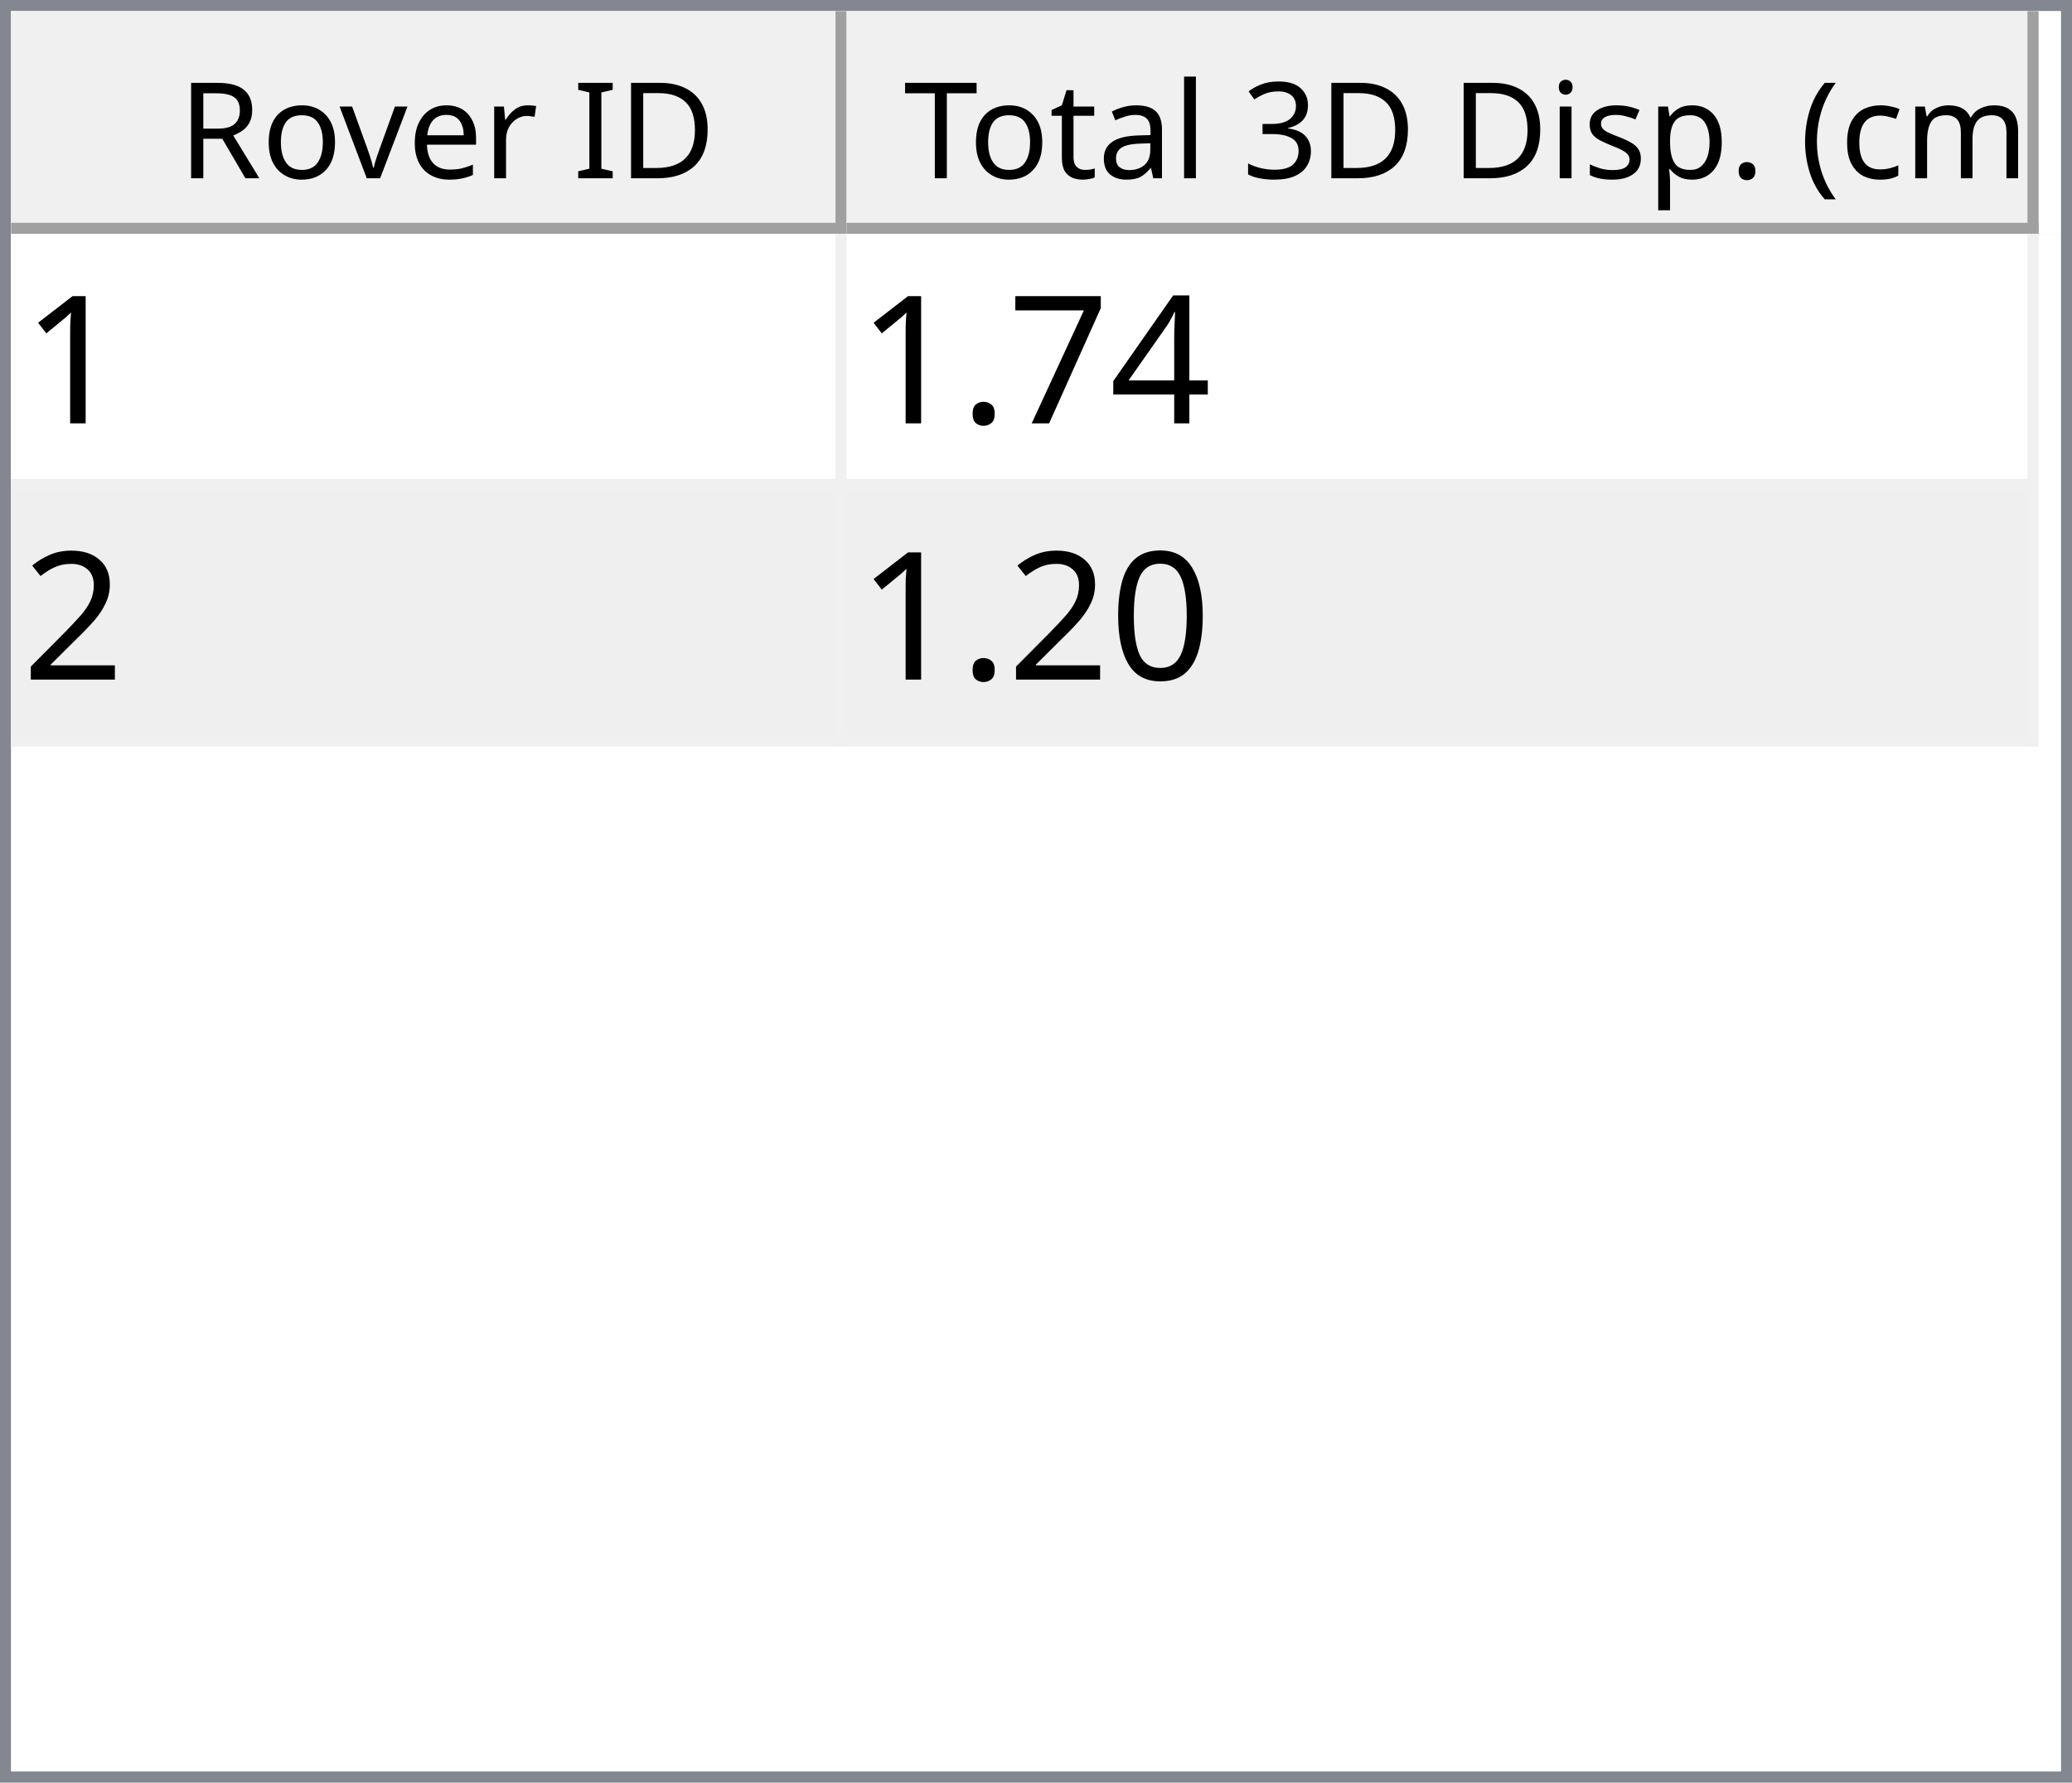
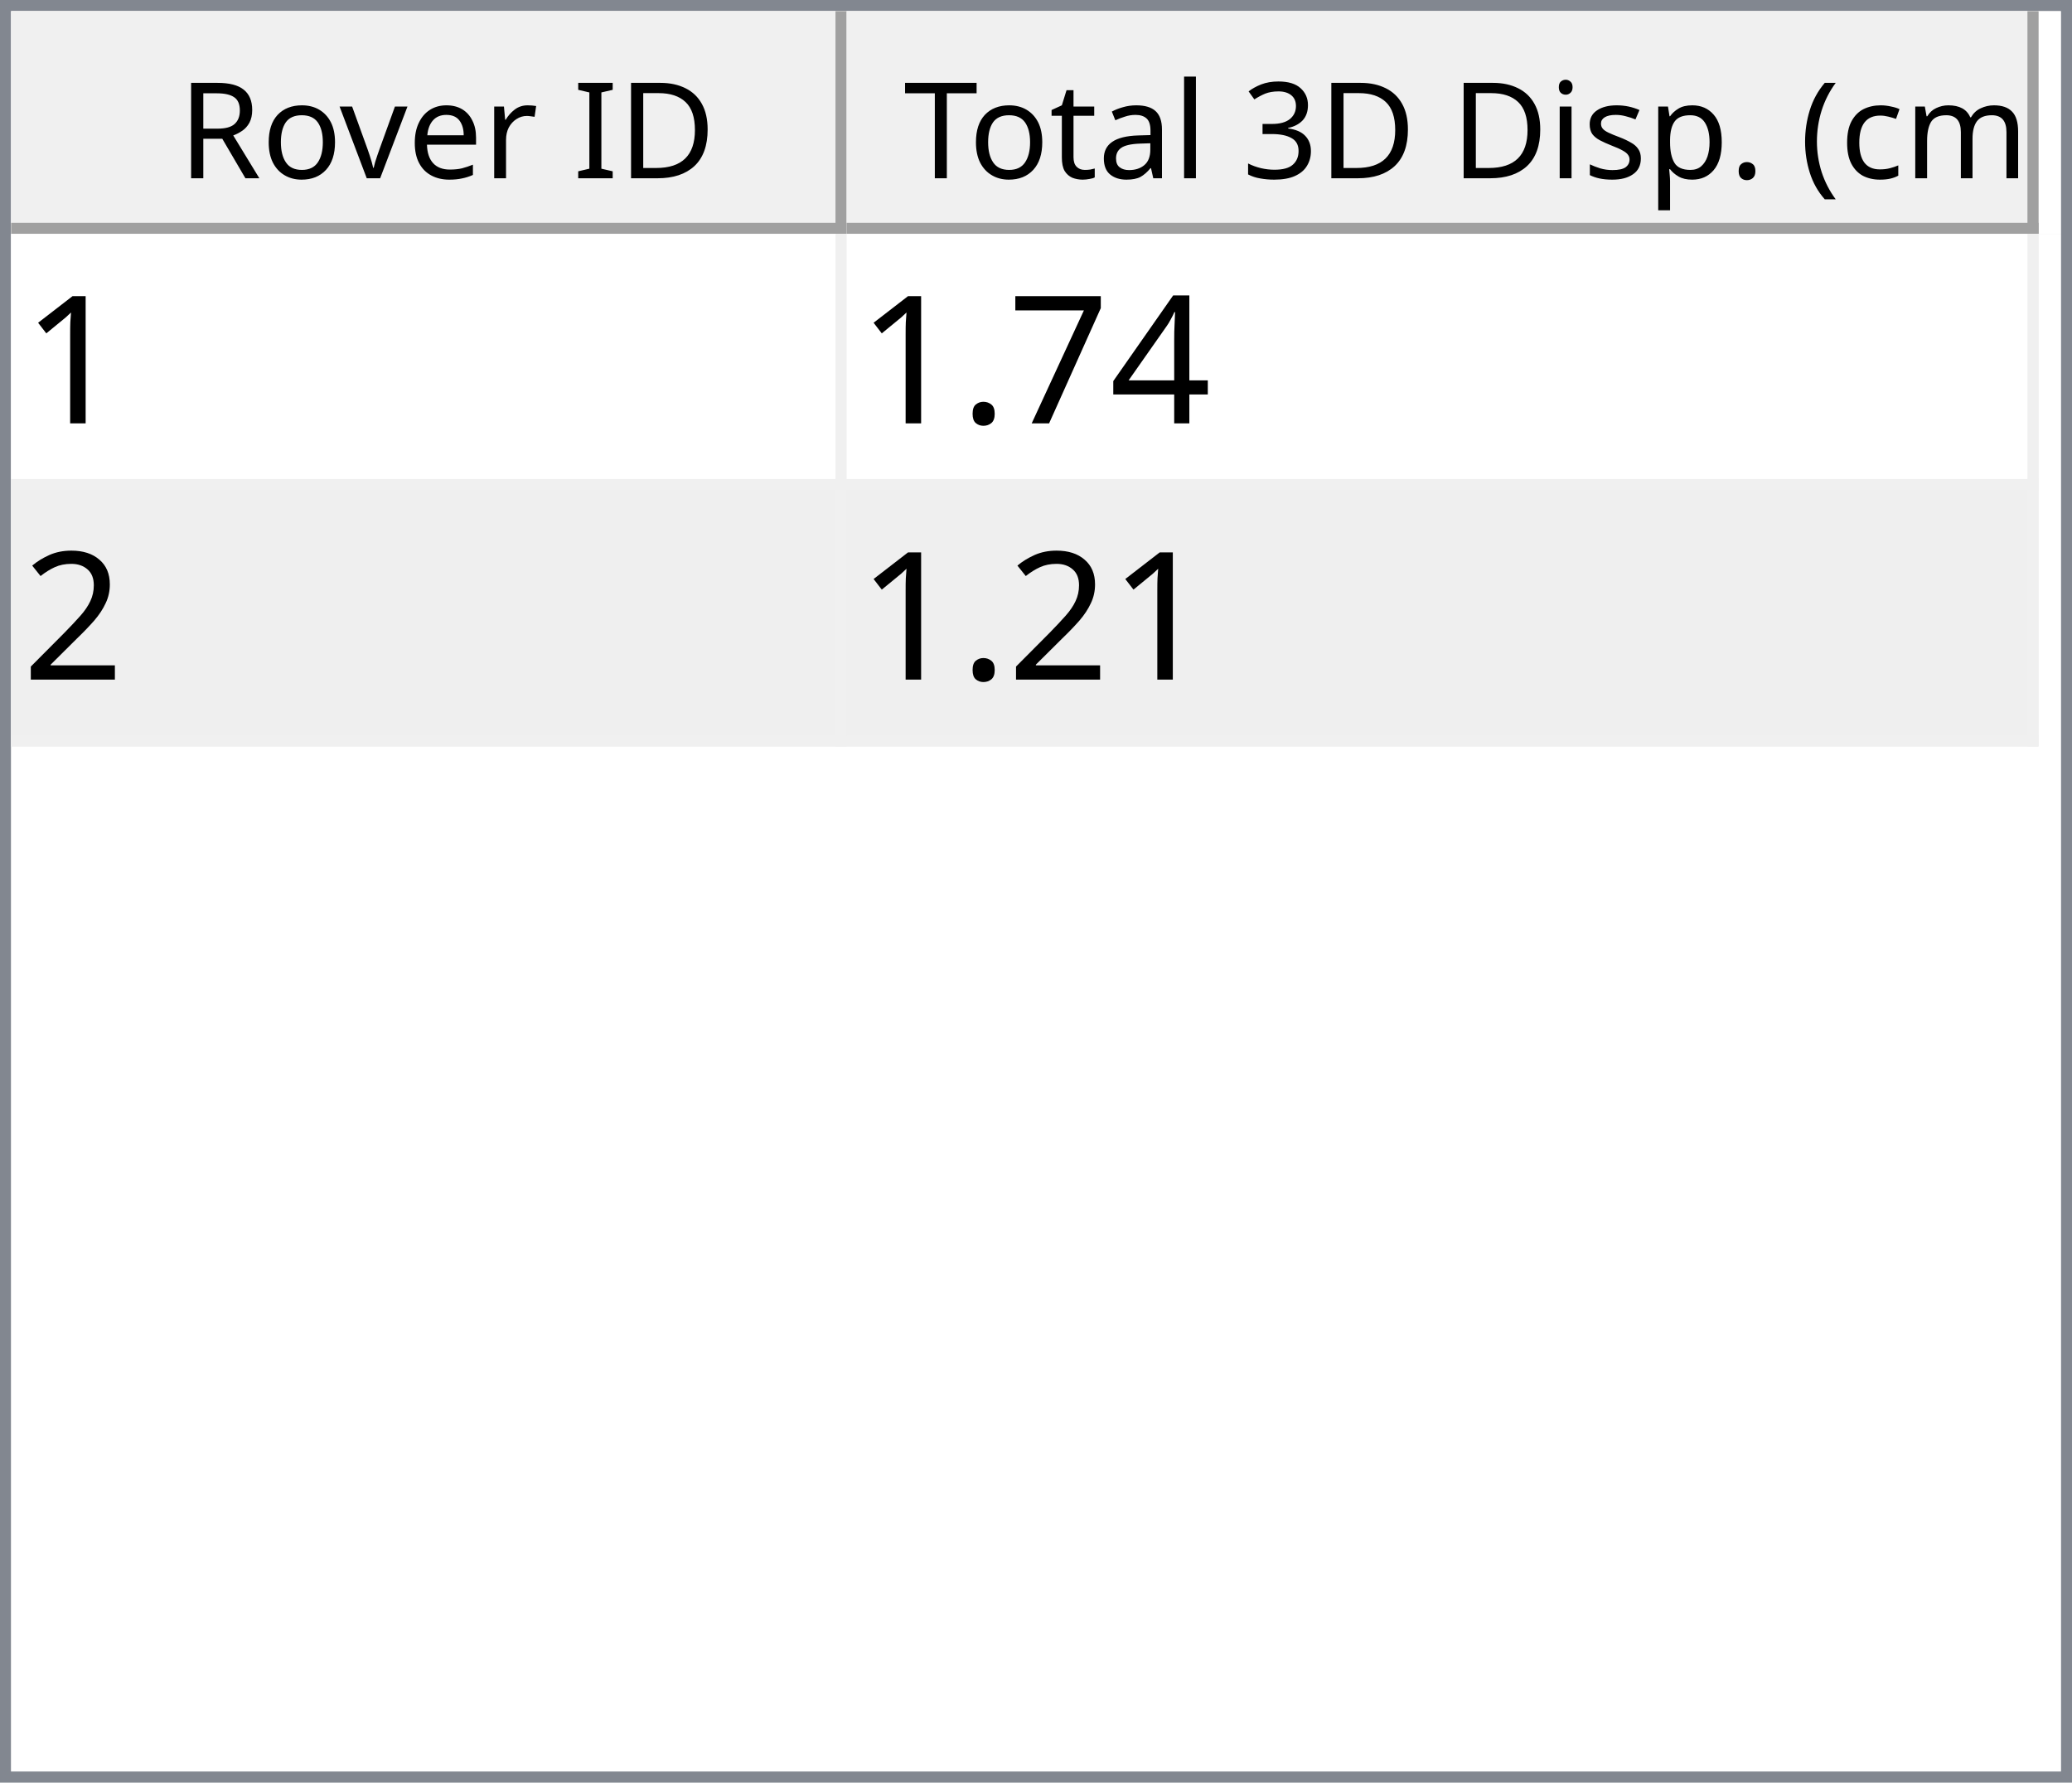
<svg xmlns="http://www.w3.org/2000/svg" style="fill-opacity:1; color-rendering:auto; color-interpolation:auto; text-rendering:auto; stroke:black; stroke-linecap:square; stroke-miterlimit:10; shape-rendering:auto; stroke-opacity:1; fill:black; stroke-dasharray:none; font-weight:normal; stroke-width:1; font-family:'Dialog'; font-style:normal; stroke-linejoin:miter; font-size:12px; stroke-dashoffset:0; image-rendering:auto;" width="186" height="160">
  <defs id="genericDefs" />
  <g>
    <defs id="defs1">
      <clipPath clipPathUnits="userSpaceOnUse" id="clipPath1">
        <path d="M0 0 L186 0 L186 160 L0 160 L0 0 Z" />
      </clipPath>
      <clipPath clipPathUnits="userSpaceOnUse" id="clipPath2">
        <path d="M0 0 L0 160 L186 160 L186 0 Z" />
      </clipPath>
      <clipPath clipPathUnits="userSpaceOnUse" id="clipPath3">
        <path d="M0 0 L0 20 L184 20 L184 0 Z" />
      </clipPath>
      <clipPath clipPathUnits="userSpaceOnUse" id="clipPath4">
        <path d="M0 0 L0 20 L75 20 L75 0 Z" />
      </clipPath>
      <clipPath clipPathUnits="userSpaceOnUse" id="clipPath5">
        <path d="M1 1 L1 19 L74 19 L74 1 Z" />
      </clipPath>
      <clipPath clipPathUnits="userSpaceOnUse" id="clipPath6">
        <path d="M0 0 L0 18 L73 18 L73 0 Z" />
      </clipPath>
      <clipPath clipPathUnits="userSpaceOnUse" id="clipPath7">
        <path d="M-0.5 -0.5 L-0.5 19.5 L74.5 19.5 L74.5 -0.5 Z" />
      </clipPath>
      <clipPath clipPathUnits="userSpaceOnUse" id="clipPath8">
        <path d="M0 0 L0 20 L107 20 L107 0 Z" />
      </clipPath>
      <clipPath clipPathUnits="userSpaceOnUse" id="clipPath9">
        <path d="M1 1 L1 19 L106 19 L106 1 Z" />
      </clipPath>
      <clipPath clipPathUnits="userSpaceOnUse" id="clipPath10">
        <path d="M0 0 L0 18 L105 18 L105 0 Z" />
      </clipPath>
      <clipPath clipPathUnits="userSpaceOnUse" id="clipPath11">
        <path d="M-0.5 -0.5 L-0.5 19.5 L106.5 19.5 L106.5 -0.5 Z" />
      </clipPath>
      <clipPath clipPathUnits="userSpaceOnUse" id="clipPath12">
        <path d="M0 0 L0 138 L184 138 L184 0 Z" />
      </clipPath>
      <clipPath clipPathUnits="userSpaceOnUse" id="clipPath13">
        <path d="M0 0 L0 46 L182 46 L182 0 Z" />
      </clipPath>
      <clipPath clipPathUnits="userSpaceOnUse" id="clipPath14">
        <path d="M-0.5 -0.5 L-0.5 45.5 L181.5 45.5 L181.5 -0.5 Z" />
      </clipPath>
      <clipPath clipPathUnits="userSpaceOnUse" id="clipPath15">
        <path d="M0 0 L0 22 L74 22 L74 0 Z" />
      </clipPath>
      <clipPath clipPathUnits="userSpaceOnUse" id="clipPath16">
        <path d="M0 0 L0 22 L106 22 L106 0 Z" />
      </clipPath>
      <font horiz-adv-x="64.551" id="font1">
        <font-face ascent="107.91" descent="25.098" units-per-em="100" style="font-style:normal; font-family:Segoe UI; font-weight:normal;" />
        <missing-glyph horiz-adv-x="64.551" d="M8.109 0 L8.109 68.266 L56.453 68.266 L56.453 0 L8.109 0 ZM15.328 7.234 L49.219 7.234 L49.219 61.031 L15.328 61.031 L15.328 7.234 Z" />
        <glyph unicode="D" horiz-adv-x="70.117" d="M9.188 0 L9.188 70.016 L28.516 70.016 Q65.531 70.016 65.531 35.891 Q65.531 19.672 55.25 9.836 Q44.969 0 27.734 0 L9.188 0 ZM17.391 62.594 L17.391 7.422 L27.828 7.422 Q41.609 7.422 49.273 14.797 Q56.938 22.172 56.938 35.688 Q56.938 62.594 28.328 62.594 L17.391 62.594 Z" />
        <glyph unicode="I" horiz-adv-x="26.611" d="M17.391 0 L9.188 0 L9.188 70.016 L17.391 70.016 L17.391 0 Z" />
        <glyph unicode=" " horiz-adv-x="27.393" d="" />
        <glyph unicode="r" horiz-adv-x="34.766" d="M34.188 41.891 Q32.078 43.5 28.125 43.5 Q23 43.5 19.555 38.672 Q16.109 33.844 16.109 25.484 L16.109 0 L8.109 0 L8.109 50 L16.109 50 L16.109 39.703 L16.312 39.703 Q18.016 44.969 21.531 47.922 Q25.047 50.875 29.391 50.875 Q32.516 50.875 34.188 50.203 L34.188 41.891 Z" />
        <glyph unicode="e" horiz-adv-x="52.295" d="M48.297 23 L12.984 23 Q13.188 14.656 17.484 10.109 Q21.781 5.562 29.297 5.562 Q37.75 5.562 44.828 11.141 L44.828 3.609 Q38.234 -1.172 27.391 -1.172 Q16.797 -1.172 10.742 5.641 Q4.688 12.453 4.688 24.812 Q4.688 36.469 11.305 43.82 Q17.922 51.172 27.734 51.172 Q37.547 51.172 42.922 44.828 Q48.297 38.484 48.297 27.203 L48.297 23 ZM40.094 29.781 Q40.047 36.719 36.75 40.578 Q33.453 44.438 27.594 44.438 Q21.922 44.438 17.969 40.383 Q14.016 36.328 13.094 29.781 L40.094 29.781 Z" />
        <glyph unicode="v" horiz-adv-x="47.9" d="M47.406 50 L27.484 0 L19.625 0 L0.688 50 L9.469 50 L22.172 13.672 Q23.578 9.672 23.922 6.688 L24.125 6.688 Q24.609 10.453 25.688 13.484 L38.969 50 L47.406 50 Z" />
        <glyph unicode="o" horiz-adv-x="58.594" d="M29 -1.172 Q17.922 -1.172 11.305 5.836 Q4.688 12.844 4.688 24.422 Q4.688 37.016 11.57 44.094 Q18.453 51.172 30.172 51.172 Q41.359 51.172 47.633 44.289 Q53.906 37.406 53.906 25.203 Q53.906 13.234 47.141 6.031 Q40.375 -1.172 29 -1.172 ZM29.594 44.438 Q21.875 44.438 17.383 39.188 Q12.891 33.938 12.891 24.703 Q12.891 15.828 17.43 10.695 Q21.969 5.562 29.594 5.562 Q37.359 5.562 41.531 10.594 Q45.703 15.625 45.703 24.906 Q45.703 34.281 41.531 39.359 Q37.359 44.438 29.594 44.438 Z" />
        <glyph unicode="R" horiz-adv-x="59.814" d="M59.375 0 L49.609 0 L37.891 19.625 Q36.281 22.359 34.766 24.289 Q33.25 26.219 31.664 27.438 Q30.078 28.656 28.25 29.219 Q26.422 29.781 24.125 29.781 L17.391 29.781 L17.391 0 L9.188 0 L9.188 70.016 L30.078 70.016 Q34.672 70.016 38.555 68.867 Q42.438 67.719 45.289 65.375 Q48.141 63.031 49.758 59.547 Q51.375 56.062 51.375 51.375 Q51.375 47.703 50.273 44.656 Q49.172 41.609 47.148 39.211 Q45.125 36.812 42.266 35.133 Q39.406 33.453 35.844 32.516 L35.844 32.328 Q37.594 31.547 38.891 30.547 Q40.188 29.547 41.359 28.18 Q42.531 26.812 43.68 25.078 Q44.828 23.344 46.234 21.047 L59.375 0 ZM17.391 62.594 L17.391 37.203 L28.516 37.203 Q31.594 37.203 34.203 38.133 Q36.812 39.062 38.719 40.797 Q40.625 42.531 41.703 45.047 Q42.781 47.562 42.781 50.688 Q42.781 56.297 39.141 59.445 Q35.5 62.594 28.609 62.594 L17.391 62.594 Z" />
        <glyph unicode=")" horiz-adv-x="30.176" d="M8.297 -15.922 L1.172 -15.922 Q16.406 2.344 16.406 26.812 Q16.406 51.469 1.078 70.016 L8.297 70.016 Q23.531 52.156 23.531 26.703 Q23.531 1.375 8.297 -15.922 Z" />
        <glyph unicode="m" horiz-adv-x="86.133" d="M79.109 0 L71.094 0 L71.094 28.719 Q71.094 37.016 68.531 40.727 Q65.969 44.438 59.906 44.438 Q54.781 44.438 51.195 39.75 Q47.609 35.062 47.609 28.516 L47.609 0 L39.594 0 L39.594 29.688 Q39.594 44.438 28.219 44.438 Q22.953 44.438 19.531 40.016 Q16.109 35.594 16.109 28.516 L16.109 0 L8.109 0 L8.109 50 L16.109 50 L16.109 42.094 L16.312 42.094 Q21.625 51.172 31.844 51.172 Q36.969 51.172 40.773 48.312 Q44.578 45.453 46 40.828 Q51.562 51.172 62.594 51.172 Q79.109 51.172 79.109 30.812 L79.109 0 Z" />
        <glyph unicode="c" horiz-adv-x="46.191" d="M42.188 2.297 Q36.422 -1.172 28.516 -1.172 Q17.828 -1.172 11.258 5.789 Q4.688 12.75 4.688 23.828 Q4.688 36.188 11.766 43.68 Q18.844 51.172 30.672 51.172 Q37.25 51.172 42.281 48.734 L42.281 40.531 Q36.719 44.438 30.375 44.438 Q22.703 44.438 17.797 38.945 Q12.891 33.453 12.891 24.516 Q12.891 15.719 17.508 10.641 Q22.125 5.562 29.891 5.562 Q36.422 5.562 42.188 9.906 L42.188 2.297 Z" />
        <glyph unicode="(" horiz-adv-x="30.176" d="M29.109 -15.922 L21.969 -15.922 Q6.844 1.375 6.844 26.703 Q6.844 52.156 21.969 70.016 L29.203 70.016 Q13.875 51.469 13.875 26.812 Q13.875 2.344 29.109 -15.922 Z" />
        <glyph unicode="." horiz-adv-x="21.68" d="M10.891 -1.078 Q8.641 -1.078 7.055 0.539 Q5.469 2.156 5.469 4.391 Q5.469 6.641 7.055 8.273 Q8.641 9.906 10.891 9.906 Q13.188 9.906 14.797 8.273 Q16.406 6.641 16.406 4.391 Q16.406 2.156 14.797 0.539 Q13.188 -1.078 10.891 -1.078 Z" />
        <glyph unicode="p" horiz-adv-x="58.789" d="M16.312 7.234 L16.109 7.234 L16.109 -23 L8.109 -23 L8.109 50 L16.109 50 L16.109 41.219 L16.312 41.219 Q22.219 51.172 33.594 51.172 Q43.266 51.172 48.688 44.461 Q54.109 37.75 54.109 26.469 Q54.109 13.922 48 6.375 Q41.891 -1.172 31.297 -1.172 Q21.578 -1.172 16.312 7.234 ZM16.109 27.391 L16.109 20.406 Q16.109 14.203 20.141 9.883 Q24.172 5.562 30.375 5.562 Q37.641 5.562 41.773 11.133 Q45.906 16.703 45.906 26.609 Q45.906 34.969 42.047 39.703 Q38.188 44.438 31.594 44.438 Q24.609 44.438 20.359 39.578 Q16.109 34.719 16.109 27.391 Z" />
        <glyph unicode="s" horiz-adv-x="42.432" d="M5.078 1.812 L5.078 10.406 Q11.625 5.562 19.484 5.562 Q30.031 5.562 30.031 12.594 Q30.031 14.594 29.125 15.992 Q28.219 17.391 26.68 18.461 Q25.141 19.531 23.07 20.383 Q21 21.234 18.609 22.172 Q15.281 23.484 12.766 24.828 Q10.25 26.172 8.57 27.859 Q6.891 29.547 6.031 31.695 Q5.172 33.844 5.172 36.719 Q5.172 40.234 6.789 42.945 Q8.406 45.656 11.086 47.484 Q13.766 49.312 17.211 50.242 Q20.656 51.172 24.312 51.172 Q30.812 51.172 35.938 48.922 L35.938 40.828 Q30.422 44.438 23.25 44.438 Q21 44.438 19.195 43.922 Q17.391 43.406 16.094 42.477 Q14.797 41.547 14.086 40.258 Q13.375 38.969 13.375 37.406 Q13.375 35.453 14.086 34.133 Q14.797 32.812 16.164 31.789 Q17.531 30.766 19.484 29.938 Q21.438 29.109 23.922 28.125 Q27.25 26.859 29.883 25.516 Q32.516 24.172 34.375 22.484 Q36.234 20.797 37.234 18.602 Q38.234 16.406 38.234 13.375 Q38.234 9.672 36.602 6.938 Q34.969 4.203 32.234 2.398 Q29.5 0.594 25.93 -0.289 Q22.359 -1.172 18.453 -1.172 Q10.75 -1.172 5.078 1.812 Z" />
        <glyph unicode="i" horiz-adv-x="24.219" d="M12.203 62.703 Q10.062 62.703 8.547 64.164 Q7.031 65.625 7.031 67.875 Q7.031 70.125 8.547 71.609 Q10.062 73.094 12.203 73.094 Q14.406 73.094 15.945 71.609 Q17.484 70.125 17.484 67.875 Q17.484 65.719 15.945 64.211 Q14.406 62.703 12.203 62.703 ZM16.109 0 L8.109 0 L8.109 50 L16.109 50 L16.109 0 Z" />
        <glyph unicode="3" horiz-adv-x="53.906" d="M46.531 19.828 Q46.531 15.094 44.75 11.211 Q42.969 7.328 39.719 4.57 Q36.469 1.812 31.93 0.297 Q27.391 -1.219 21.922 -1.219 Q11.922 -1.219 6 2.594 L6 11.188 Q13.094 5.609 22.219 5.609 Q25.875 5.609 28.828 6.539 Q31.781 7.469 33.906 9.227 Q36.031 10.984 37.18 13.477 Q38.328 15.969 38.328 19.094 Q38.328 32.812 18.797 32.812 L12.984 32.812 L12.984 39.594 L18.5 39.594 Q35.797 39.594 35.797 52.484 Q35.797 64.406 22.609 64.406 Q15.188 64.406 8.688 59.422 L8.688 67.188 Q15.375 71.188 24.609 71.188 Q29 71.188 32.57 69.969 Q36.141 68.75 38.68 66.555 Q41.219 64.359 42.609 61.281 Q44 58.203 44 54.5 Q44 40.672 30.031 36.719 L30.031 36.531 Q33.594 36.141 36.625 34.797 Q39.656 33.453 41.852 31.305 Q44.047 29.156 45.289 26.25 Q46.531 23.344 46.531 19.828 Z" />
        <glyph unicode="l" horiz-adv-x="24.219" d="M16.109 0 L8.109 0 L8.109 74.031 L16.109 74.031 L16.109 0 Z" />
        <glyph unicode="a" horiz-adv-x="50.879" d="M43.891 0 L35.891 0 L35.891 7.812 L35.688 7.812 Q30.469 -1.172 20.312 -1.172 Q12.844 -1.172 8.617 2.781 Q4.391 6.734 4.391 13.281 Q4.391 27.297 20.906 29.594 L35.891 31.688 Q35.891 44.438 25.594 44.438 Q16.547 44.438 9.281 38.281 L9.281 46.484 Q16.656 51.172 26.266 51.172 Q43.891 51.172 43.891 32.516 L43.891 0 ZM35.891 25.297 L23.828 23.641 Q18.266 22.859 15.43 20.875 Q12.594 18.891 12.594 13.875 Q12.594 10.203 15.211 7.883 Q17.828 5.562 22.172 5.562 Q28.125 5.562 32.008 9.742 Q35.891 13.922 35.891 20.312 L35.891 25.297 Z" />
        <glyph unicode="t" horiz-adv-x="33.887" d="M31.297 0.484 Q28.469 -1.078 23.828 -1.078 Q10.688 -1.078 10.688 13.578 L10.688 43.172 L2.094 43.172 L2.094 50 L10.688 50 L10.688 62.203 L18.703 64.797 L18.703 50 L31.297 50 L31.297 43.172 L18.703 43.172 L18.703 14.984 Q18.703 9.969 20.414 7.82 Q22.125 5.672 26.078 5.672 Q29.109 5.672 31.297 7.328 L31.297 0.484 Z" />
        <glyph unicode="T" horiz-adv-x="52.393" d="M50.594 62.594 L30.375 62.594 L30.375 0 L22.172 0 L22.172 62.594 L2 62.594 L2 70.016 L50.594 70.016 L50.594 62.594 Z" />
      </font>
      <font horiz-adv-x="75.0" id="font2">
        <font-face ascent="100.537" descent="21.973" units-per-em="100" style="font-style:normal; font-family:sans-serif; font-weight:normal;" />
        <missing-glyph horiz-adv-x="75.0" d="M12.5 0 L12.5 62.5 L62.5 62.5 L62.5 0 L12.5 0 ZM14.062 1.562 L60.938 1.562 L60.938 60.938 L14.062 60.938 L14.062 1.562 Z" />
        <glyph unicode="1" horiz-adv-x="55.615" d="M37.25 0 L28.469 0 L28.469 56 Q25.297 52.984 20.141 49.953 Q14.984 46.922 10.891 45.406 L10.891 53.906 Q18.266 57.375 23.781 62.305 Q29.297 67.234 31.594 71.875 L37.25 71.875 L37.25 0 Z" />
        <glyph unicode="4" horiz-adv-x="55.615" d="M32.328 0 L32.328 17.141 L1.266 17.141 L1.266 25.203 L33.938 71.578 L41.109 71.578 L41.109 25.203 L50.781 25.203 L50.781 17.141 L41.109 17.141 L41.109 0 L32.328 0 ZM32.328 25.203 L32.328 57.469 L9.906 25.203 L32.328 25.203 Z" />
        <glyph unicode="7" horiz-adv-x="55.615" d="M4.734 62.203 L4.734 70.656 L51.078 70.656 L51.078 63.812 Q44.234 56.547 37.523 44.484 Q30.812 32.422 27.156 19.672 Q24.516 10.688 23.781 0 L14.75 0 Q14.891 8.453 18.062 20.414 Q21.234 32.375 27.172 43.484 Q33.109 54.594 39.797 62.203 L4.734 62.203 Z" />
        <glyph unicode="." horiz-adv-x="27.783" d="M9.078 0 L9.078 10.016 L19.094 10.016 L19.094 0 L9.078 0 Z" />
        <glyph unicode="2" horiz-adv-x="55.615" d="M50.344 8.453 L50.344 0 L3.031 0 Q2.938 3.172 4.047 6.109 Q5.859 10.938 9.836 15.625 Q13.812 20.312 21.344 26.469 Q33.016 36.031 37.117 41.625 Q41.219 47.219 41.219 52.203 Q41.219 57.422 37.477 61.008 Q33.734 64.594 27.734 64.594 Q21.391 64.594 17.578 60.789 Q13.766 56.984 13.719 50.25 L4.688 51.172 Q5.609 61.281 11.664 66.578 Q17.719 71.875 27.938 71.875 Q38.234 71.875 44.242 66.164 Q50.25 60.453 50.25 52 Q50.25 47.703 48.492 43.555 Q46.734 39.406 42.656 34.812 Q38.578 30.219 29.109 22.219 Q21.188 15.578 18.945 13.211 Q16.703 10.844 15.234 8.453 L50.344 8.453 Z" />
-         <glyph unicode="0" horiz-adv-x="55.615" d="M4.156 35.297 Q4.156 48 6.766 55.742 Q9.375 63.484 14.523 67.68 Q19.672 71.875 27.484 71.875 Q33.25 71.875 37.594 69.555 Q41.938 67.234 44.773 62.867 Q47.609 58.5 49.219 52.227 Q50.828 45.953 50.828 35.297 Q50.828 22.703 48.242 14.969 Q45.656 7.234 40.508 3.008 Q35.359 -1.219 27.484 -1.219 Q17.141 -1.219 11.234 6.203 Q4.156 15.141 4.156 35.297 ZM13.188 35.297 Q13.188 17.672 17.312 11.836 Q21.438 6 27.484 6 Q33.547 6 37.672 11.859 Q41.797 17.719 41.797 35.297 Q41.797 52.984 37.672 58.789 Q33.547 64.594 27.391 64.594 Q21.344 64.594 17.719 59.469 Q13.188 52.938 13.188 35.297 Z" />
      </font>
    </defs>
    <g style="fill:white; stroke:white;">
      <rect x="0" y="0" width="186" style="clip-path:url(#clipPath1); stroke:none;" height="160" />
    </g>
    <g style="fill:white; text-rendering:optimizeSpeed; color-rendering:optimizeSpeed; image-rendering:optimizeSpeed; shape-rendering:crispEdges; stroke:white; color-interpolation:sRGB;">
      <rect x="0" width="186" height="160" y="0" style="stroke:none;" />
      <path style="stroke:none;" d="M0 160 L186 160 L186 0 L0 0 Z" />
    </g>
    <g style="fill:rgb(240,240,240); font-family:'Segoe UI'; stroke:rgb(240,240,240);">
      <rect x="0" y="0" width="186" style="clip-path:url(#clipPath2); stroke:none;" height="160" />
    </g>
    <g style="fill:rgb(130,135,144); font-family:'Segoe UI'; stroke:rgb(130,135,144);">
      <path d="M0 0 L186 0 L186 160 L0 160 L0 0 ZM1 1 L185 1 L185 159 L1 159 L1 1 Z" style="fill-rule:evenodd; clip-path:url(#clipPath2); stroke:none;" />
    </g>
    <g style="fill:white; font-family:'Segoe UI'; stroke:white;" transform="translate(1,1)">
      <rect x="0" y="0" width="184" style="clip-path:url(#clipPath3); stroke:none;" height="20" />
    </g>
    <g style="fill:rgb(240,240,240); font-family:'Segoe UI'; stroke:rgb(240,240,240);" transform="translate(1,1)">
      <rect x="0" y="0" width="75" style="clip-path:url(#clipPath4); stroke:none;" height="20" />
    </g>
    <g style="font-family:'Segoe UI';" transform="translate(2,2)">
      <text x="14" xml:space="preserve" y="14" style="clip-path:url(#clipPath6); stroke:none;">Rover ID</text>
    </g>
    <g style="fill:rgb(160,160,160); font-family:'Segoe UI'; stroke:rgb(160,160,160); stroke-linejoin:bevel;" transform="translate(1.5,1.5)">
      <line x1="74" x2="74" y1="0" style="fill:none; clip-path:url(#clipPath7);" y2="19" />
    </g>
    <g style="fill:rgb(160,160,160); font-family:'Segoe UI'; stroke:rgb(160,160,160); stroke-linejoin:bevel;" transform="matrix(1,0,0,1,1,1) translate(0.5,0.5)">
      <line x1="0" x2="74" y1="19" style="fill:none; clip-path:url(#clipPath7);" y2="19" />
    </g>
    <g style="fill:rgb(240,240,240); font-family:'Segoe UI'; stroke:rgb(240,240,240);" transform="translate(76,1)">
      <rect x="0" y="0" width="107" style="clip-path:url(#clipPath8); stroke:none;" height="20" />
    </g>
    <g style="font-family:'Segoe UI';" transform="translate(77,2)">
      <text x="1" xml:space="preserve" y="14" style="clip-path:url(#clipPath10); stroke:none;"> Total 3D Disp. (cm)</text>
    </g>
    <g style="fill:rgb(160,160,160); font-family:'Segoe UI'; stroke:rgb(160,160,160); stroke-linejoin:bevel;" transform="translate(76.5,1.5)">
      <line x1="106" x2="106" y1="0" style="fill:none; clip-path:url(#clipPath11);" y2="19" />
    </g>
    <g style="fill:rgb(160,160,160); font-family:'Segoe UI'; stroke:rgb(160,160,160); stroke-linejoin:bevel;" transform="matrix(1,0,0,1,76,1) translate(0.5,0.5)">
      <line x1="0" x2="106" y1="19" style="fill:none; clip-path:url(#clipPath11);" y2="19" />
    </g>
    <g style="fill:white; font-family:'Segoe UI'; stroke:white;" transform="translate(1,21)">
      <rect x="0" y="0" width="184" style="clip-path:url(#clipPath12); stroke:none;" height="138" />
    </g>
    <g style="fill:rgb(240,240,240); font-size:16px; font-family:sans-serif; stroke:rgb(240,240,240);" transform="translate(1,21)">
      <rect x="0" y="0" width="182" style="clip-path:url(#clipPath13); stroke:none;" height="46" />
      <line transform="translate(0.5,0.5)" x1="0" x2="181" y1="22" style="clip-path:url(#clipPath14); fill:none; stroke-linejoin:bevel;" y2="22" />
    </g>
    <g transform="matrix(1,0,0,1,1,21) translate(0.5,0.5)" style="fill:rgb(240,240,240); font-size:16px; font-family:sans-serif; stroke:rgb(240,240,240); stroke-linejoin:bevel;">
      <line x1="0" x2="181" y1="45" style="fill:none; clip-path:url(#clipPath14);" y2="45" />
    </g>
    <g transform="matrix(1,0,0,1,1,21) translate(0.5,0.5)" style="fill:rgb(240,240,240); font-size:16px; font-family:sans-serif; stroke:rgb(240,240,240); stroke-linejoin:bevel;">
      <line x1="74" x2="74" y1="0" style="fill:none; clip-path:url(#clipPath14);" y2="45" />
    </g>
    <g transform="matrix(1,0,0,1,1,21) translate(0.5,0.5)" style="fill:rgb(240,240,240); font-size:16px; font-family:sans-serif; stroke:rgb(240,240,240); stroke-linejoin:bevel;">
      <line x1="181" x2="181" y1="0" style="fill:none; clip-path:url(#clipPath14);" y2="45" />
    </g>
    <g style="fill:white; font-size:16px; font-family:sans-serif; stroke:white;" transform="matrix(1,0,0,1,1,21)">
      <rect x="0" y="0" width="74" style="clip-path:url(#clipPath15); stroke:none;" height="22" />
      <text x="1" y="17" style="fill:black; clip-path:url(#clipPath15); stroke:none;" xml:space="preserve">1</text>
    </g>
    <g style="fill:white; font-size:16px; font-family:sans-serif; stroke:white;" transform="matrix(1,0,0,1,1,21) translate(75,0)">
      <rect x="0" y="0" width="106" style="clip-path:url(#clipPath16); stroke:none;" height="22" />
      <text x="1" y="17" style="fill:black; clip-path:url(#clipPath16); stroke:none;" xml:space="preserve">1.74</text>
    </g>
    <g style="fill:rgb(239,239,239); font-size:16px; font-family:sans-serif; stroke:rgb(239,239,239);" transform="matrix(1,0,0,1,1,21) translate(0,23)">
      <rect x="0" y="0" width="74" style="clip-path:url(#clipPath15); stroke:none;" height="22" />
      <text x="1" y="17" style="fill:black; clip-path:url(#clipPath15); stroke:none;" xml:space="preserve">2</text>
    </g>
    <g style="fill:rgb(239,239,239); font-size:16px; font-family:sans-serif; stroke:rgb(239,239,239);" transform="matrix(1,0,0,1,1,21) translate(75,23)">
      <rect x="0" y="0" width="106" style="clip-path:url(#clipPath16); stroke:none;" height="22" />
-       <text x="1" y="17" style="fill:black; clip-path:url(#clipPath16); stroke:none;" xml:space="preserve">1.20</text>
+       <text x="1" y="17" style="fill:black; clip-path:url(#clipPath16); stroke:none;" xml:space="preserve">1.21</text>
    </g>
  </g>
</svg>
